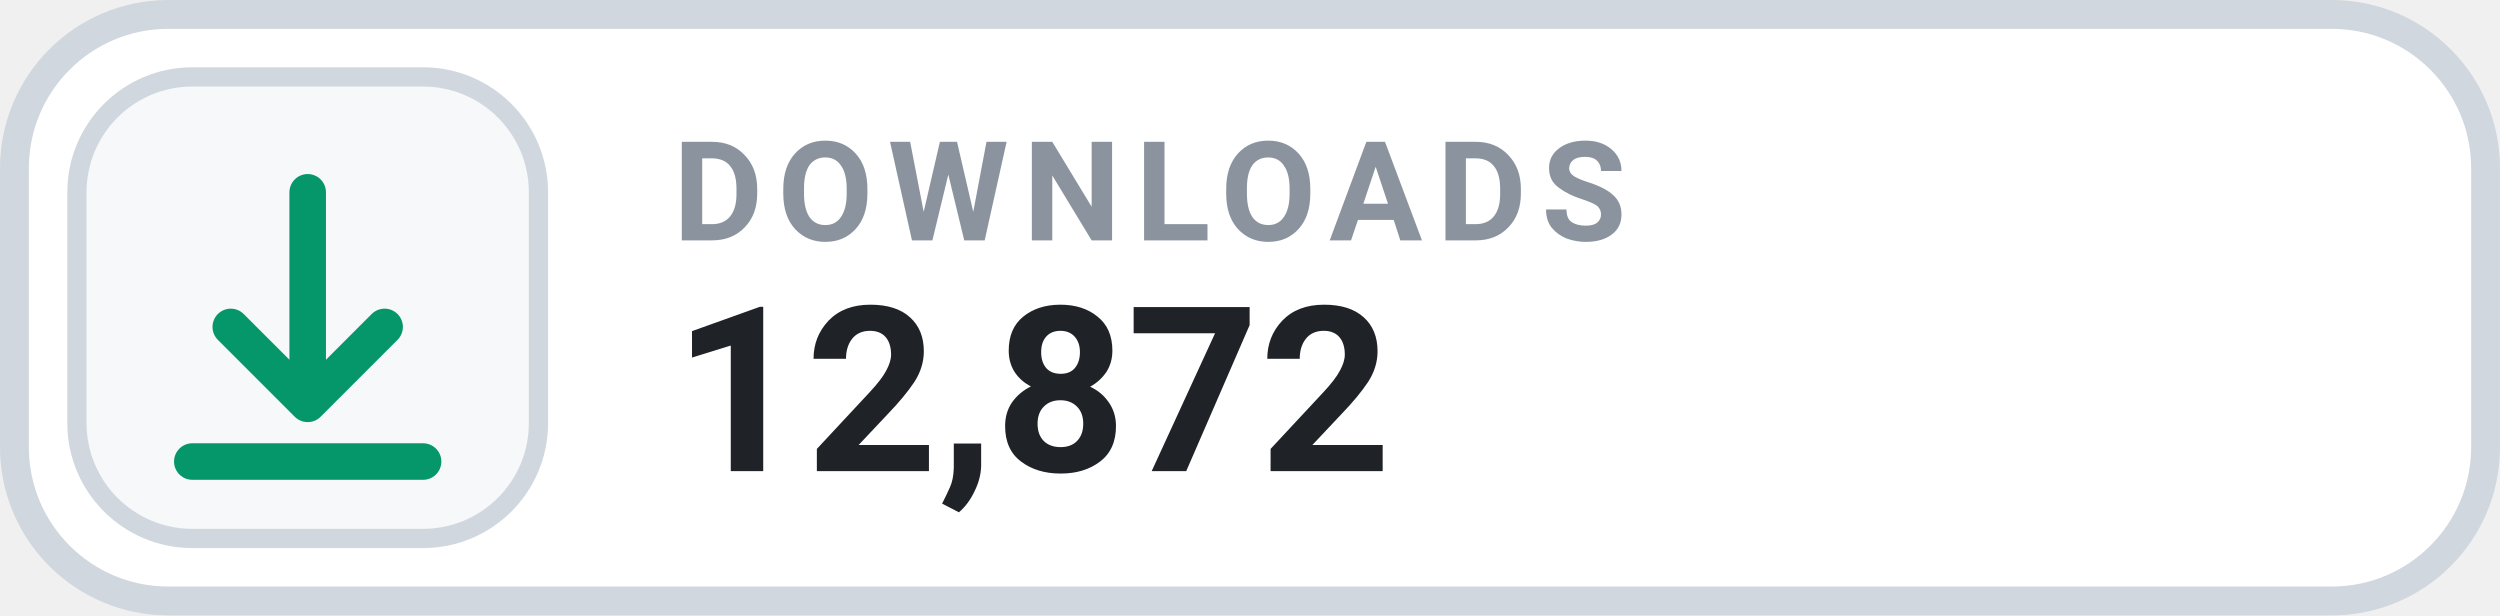
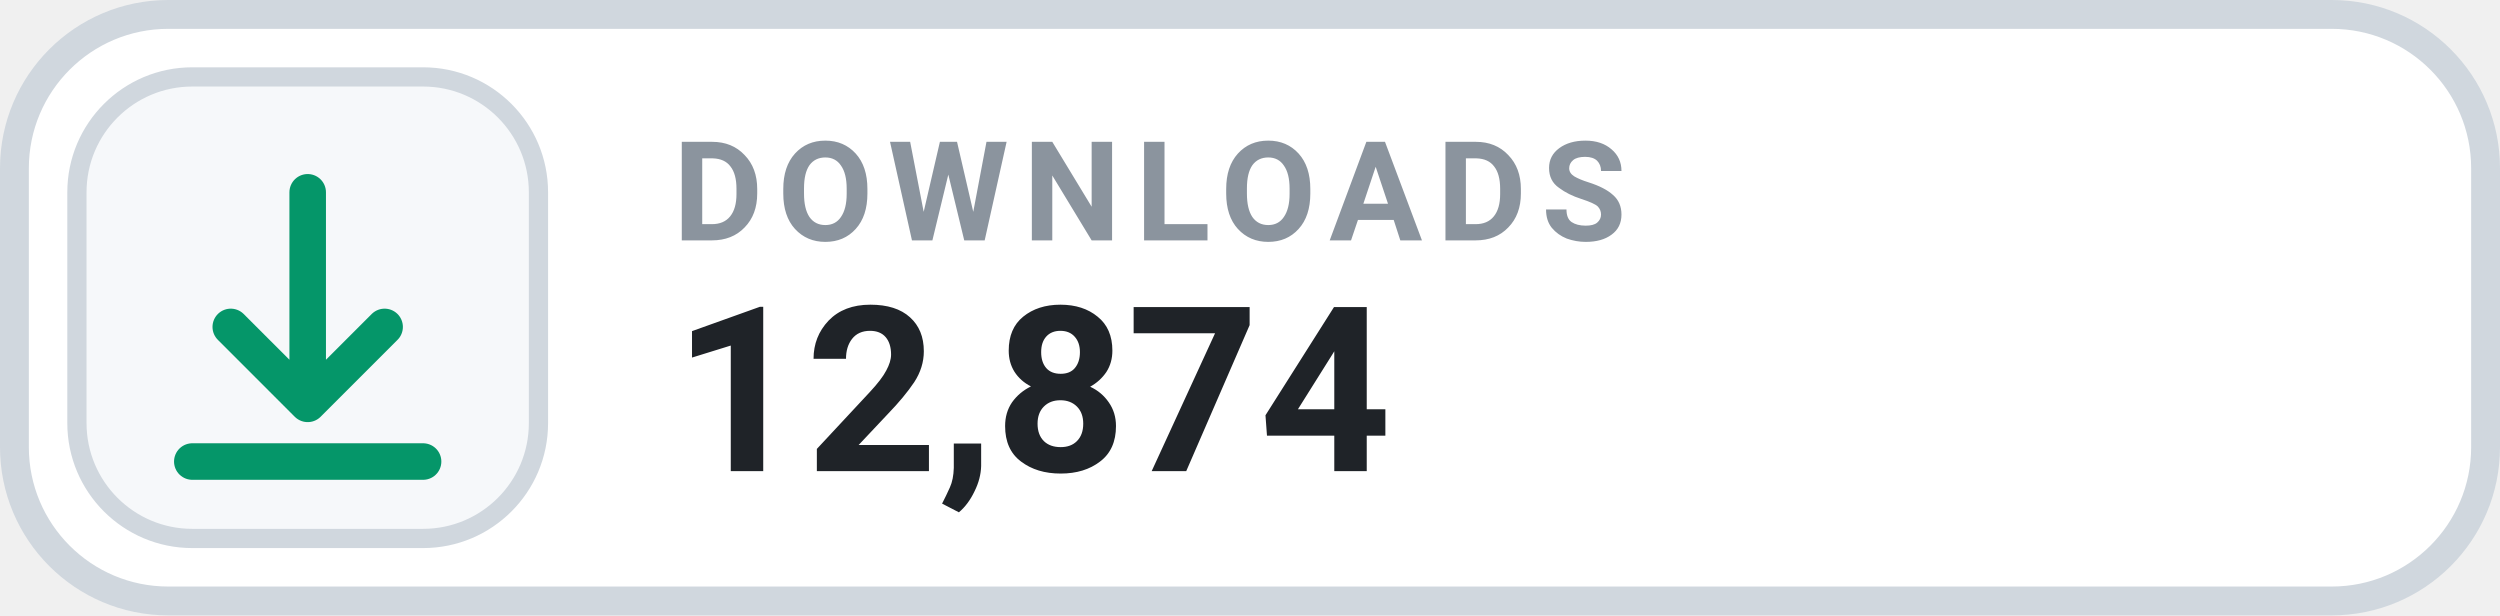
- <svg xmlns="http://www.w3.org/2000/svg" width="130" height="32" viewBox="0 0 130 32" role="img" aria-label="DOWNLOADS 12,872">
+ <svg xmlns="http://www.w3.org/2000/svg" width="130" height="32" viewBox="0 0 130 32" role="img" aria-label="DOWNLOADS 12,874">
  <rect x=".75" y=".75" width="128.5" height="30.5" rx="8" fill="#FFFFFF" stroke="#D0D7DE" stroke-width="1.5" />
  <rect x="4" y="4" width="24" height="24" rx="6" fill="#F6F8FA" stroke="#D0D7DE" stroke-width="1" />
  <g transform="translate(16 16)" style="color:#059669;">
    <path d="M0 -6 v11 m0 0 l4 -4 m-4 4 l-4 -4 M-6 8 h12" fill="none" stroke="currentColor" stroke-width="1.9" stroke-linecap="round" stroke-linejoin="round" />
  </g>
  <text x="35" y="12.5" fill="#8B949E" font-family="-apple-system,BlinkMacSystemFont,'Segoe UI',Roboto,Helvetica,Arial,sans-serif" font-size="7.2" font-weight="700" letter-spacing=".75">DOWNLOADS</text>
-   <text x="35" y="24.5" fill="#1F2328" font-family="-apple-system,BlinkMacSystemFont,'Segoe UI',Roboto,Helvetica,Arial,sans-serif" font-size="12" font-weight="700">12,872</text>
+   <text x="35" y="24.5" fill="#1F2328" font-family="-apple-system,BlinkMacSystemFont,'Segoe UI',Roboto,Helvetica,Arial,sans-serif" font-size="12" font-weight="700">12,874</text>
</svg>
